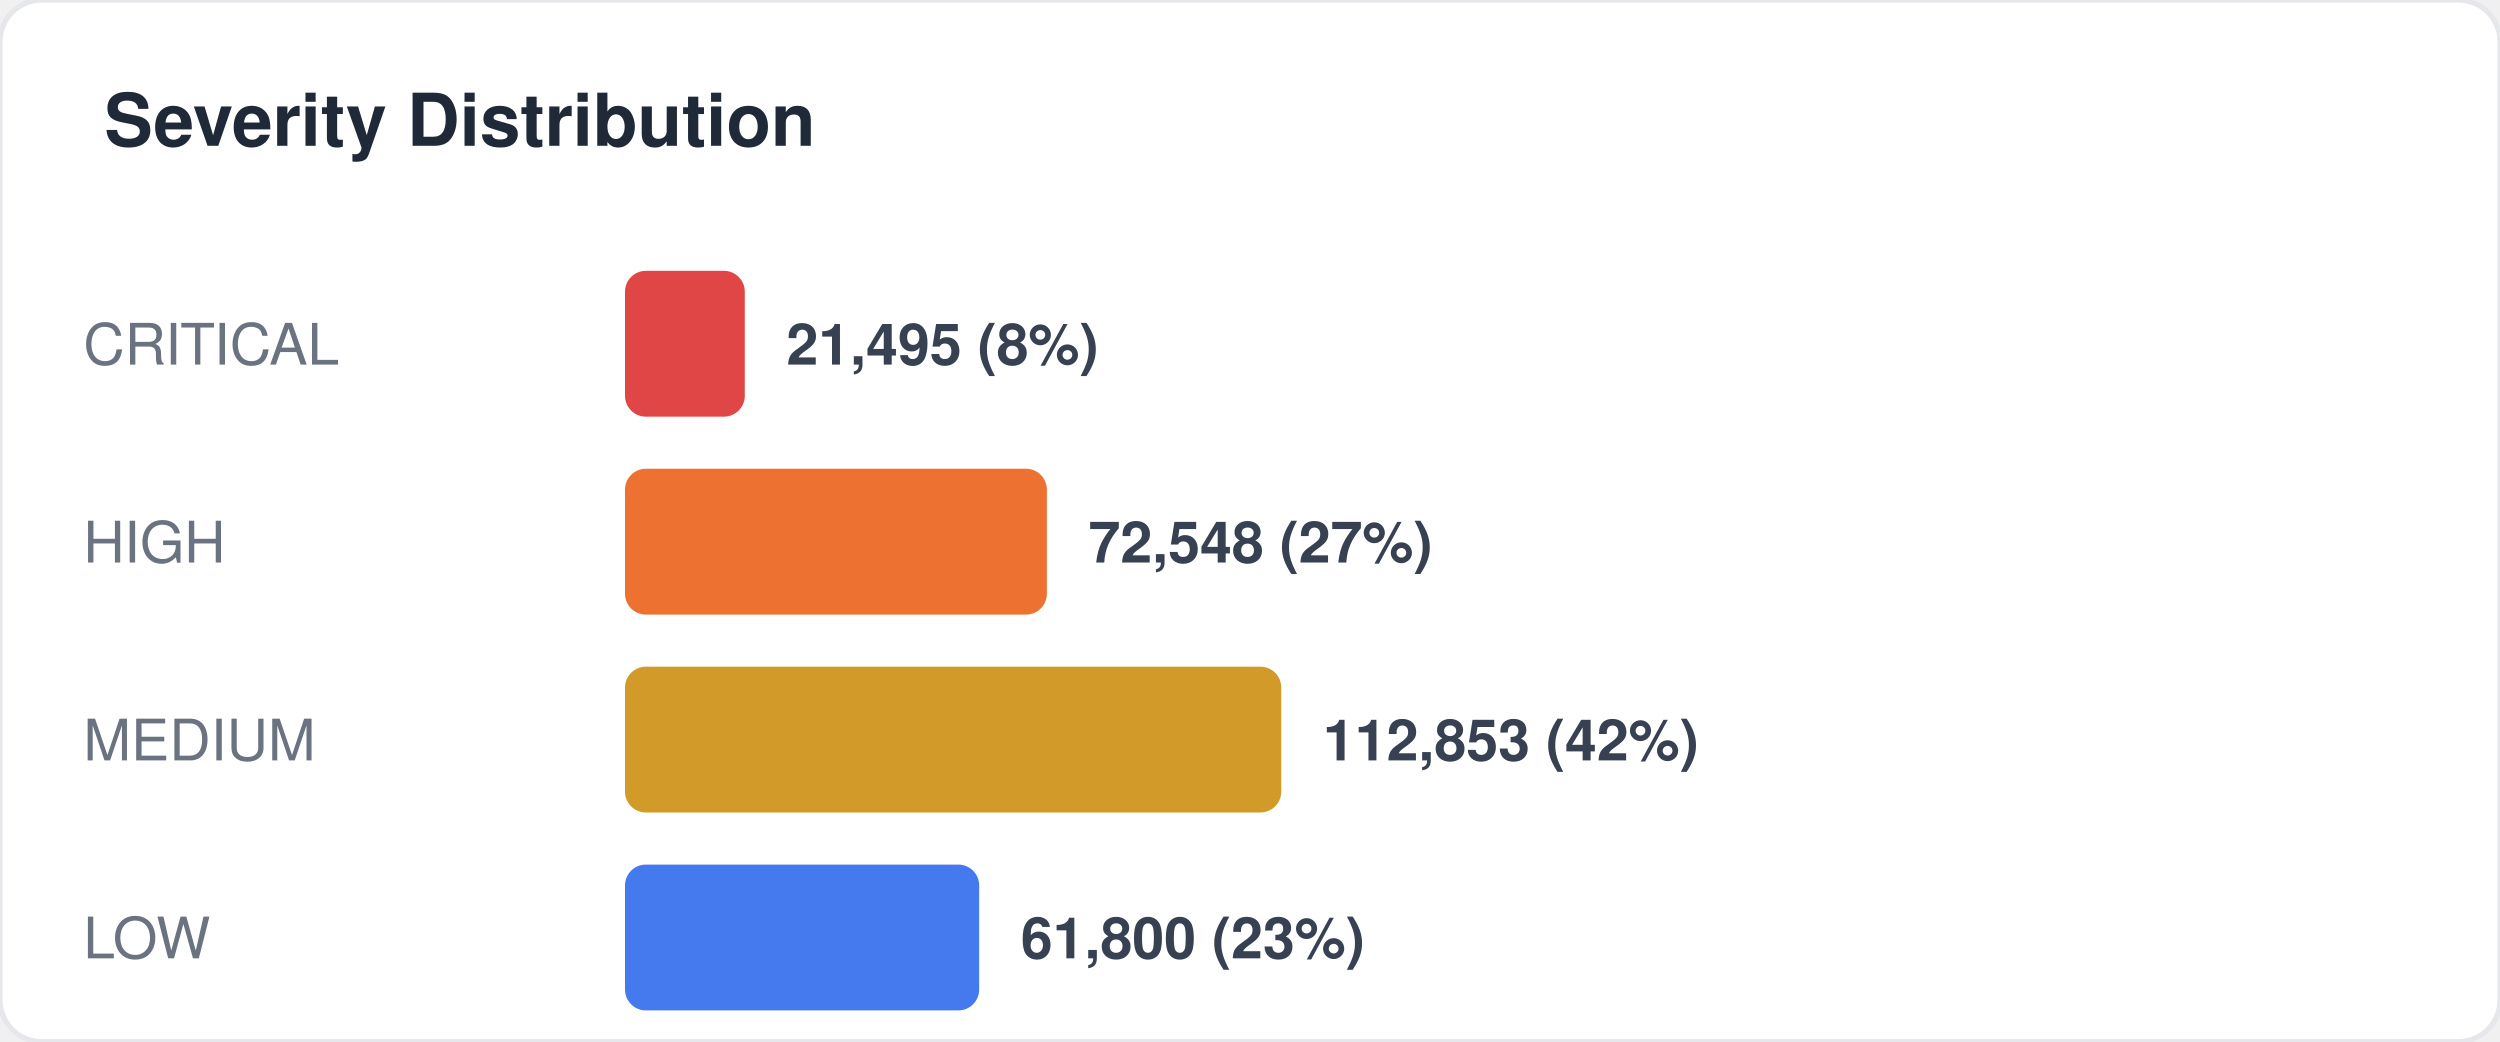
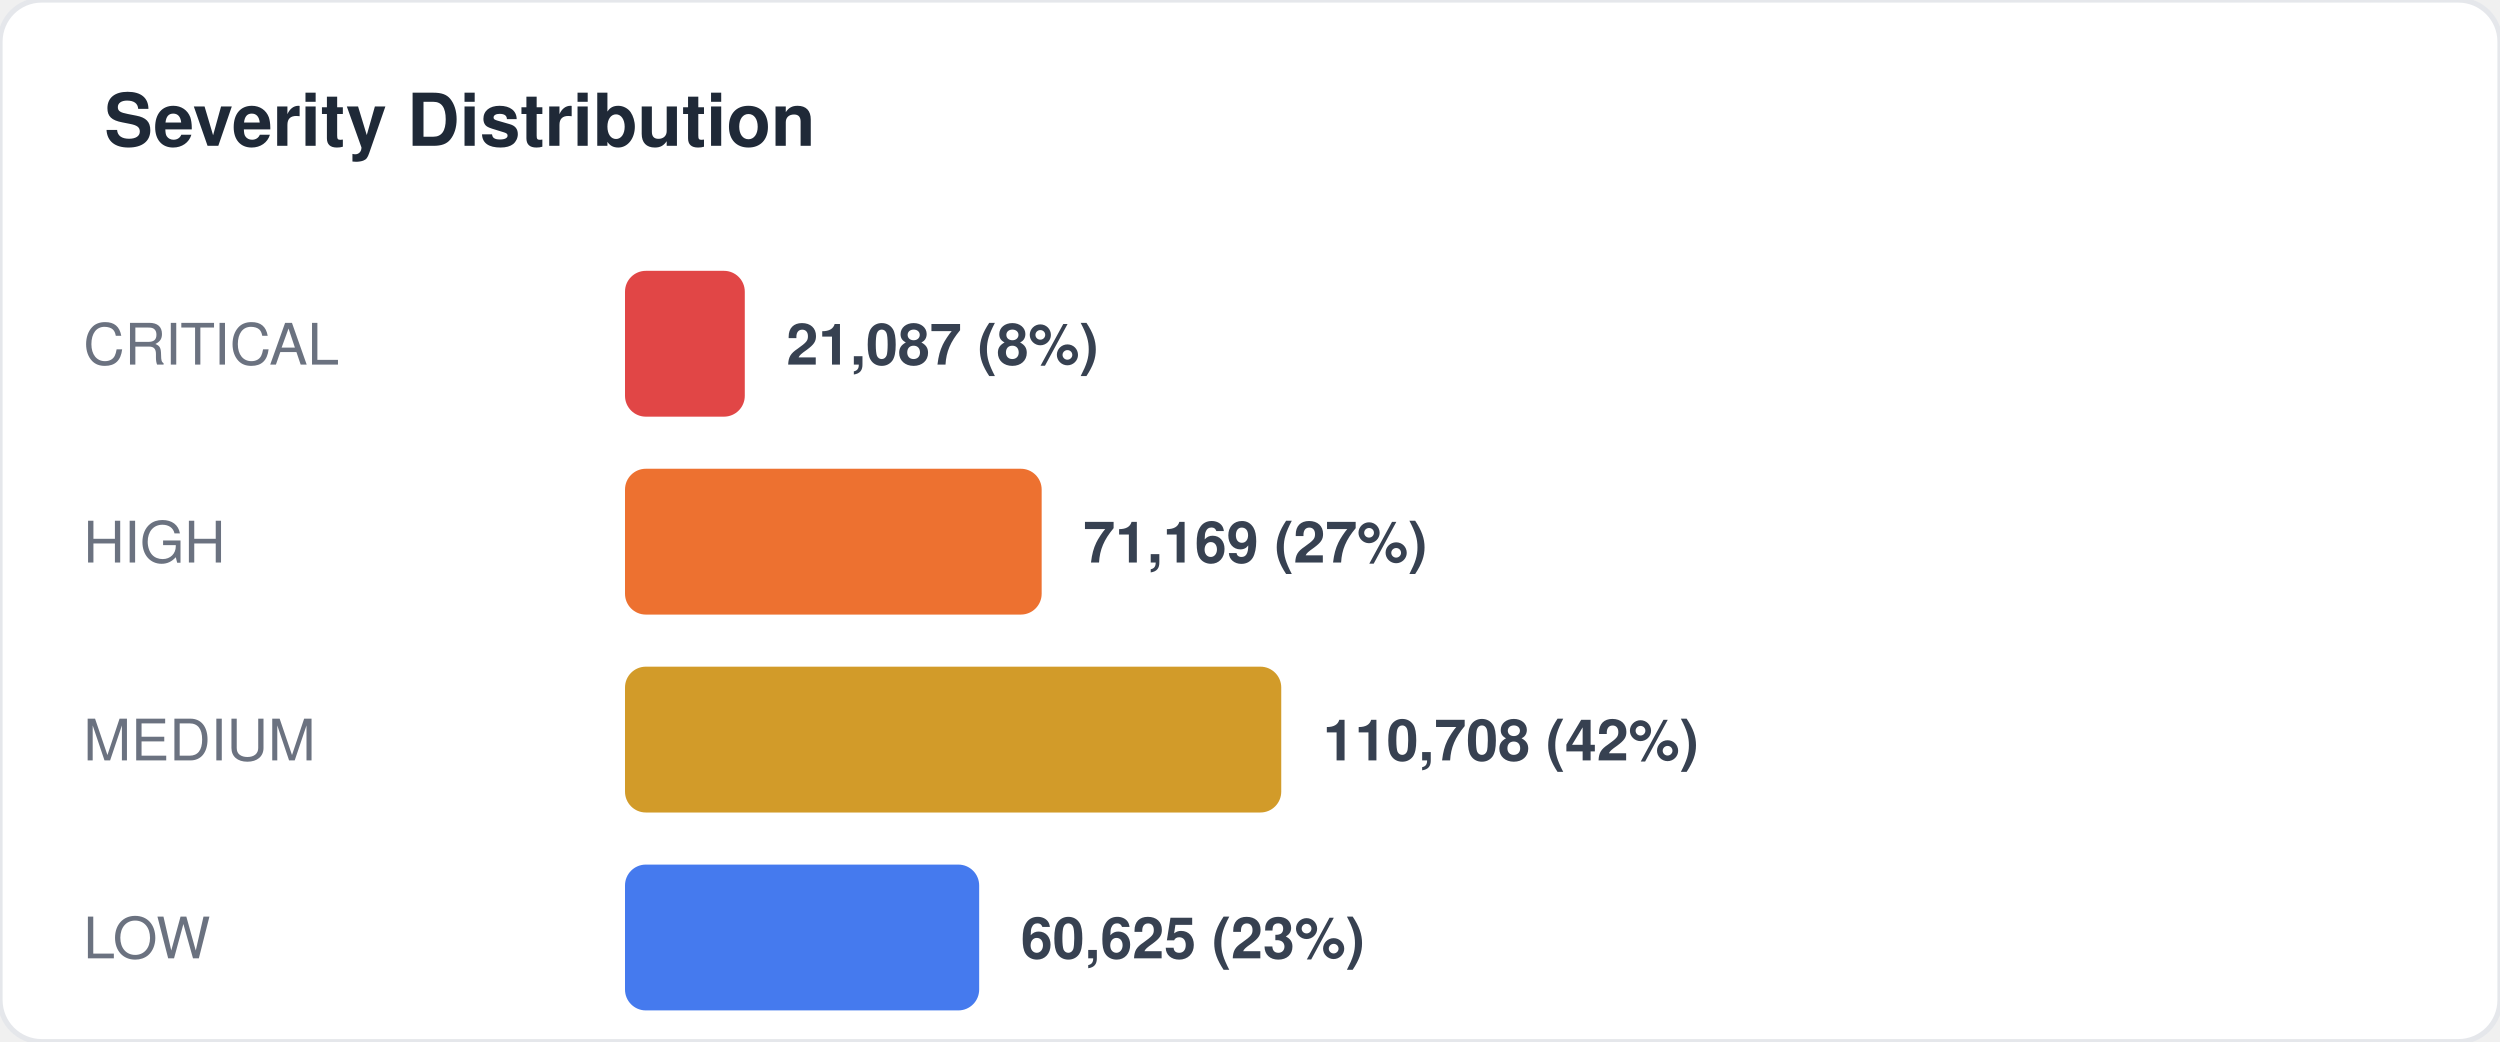
<svg xmlns="http://www.w3.org/2000/svg" width="480" height="200" viewBox="0 0 480 200" fill="none">
  <style>
  text { font-family: -apple-system, BlinkMacSystemFont, "Segoe UI", Helvetica, Arial, sans-serif; }
  .title { font-size: 14px; font-weight: 700; fill: #1f2937; }
  .label { font-size: 11px; fill: #6b7280; }
  .value { font-size: 11px; font-weight: 600; fill: #374151; }
  .big-number { font-size: 28px; font-weight: 800; fill: #111827; }
  .sub { font-size: 10px; fill: #9ca3af; }
</style>
  <rect width="480" height="200" rx="8" fill="#ffffff" stroke="#e5e7eb" stroke-width="1" />
  <text x="20" y="28" class="title">Severity Distribution</text>
  <text x="16" y="70" class="label">CRITICAL</text>
  <rect x="120" y="52" width="23" height="28" rx="4" fill="#dc2626" opacity="0.85" />
-   <text x="151" y="70" class="value">21,495 (8%)</text>
+   <text x="151" y="70" class="value">21,087 (8%)</text>
  <text x="16" y="108" class="label">HIGH</text>
-   <rect x="120" y="90" width="81" height="28" rx="4" fill="#ea580c" opacity="0.85" />
-   <text x="209" y="108" class="value">72,548 (27%)</text>
+   <rect x="120" y="90" width="80" height="28" rx="4" fill="#ea580c" opacity="0.85" />
+   <text x="208" y="108" class="value">71,169 (27%)</text>
  <text x="16" y="146" class="label">MEDIUM</text>
  <rect x="120" y="128" width="126" height="28" rx="4" fill="#ca8a04" opacity="0.85" />
-   <text x="254" y="146" class="value">112,853 (42%)</text>
+   <text x="254" y="146" class="value">110,708 (42%)</text>
  <text x="16" y="184" class="label">LOW</text>
  <rect x="120" y="166" width="68" height="28" rx="4" fill="#2563eb" opacity="0.85" />
-   <text x="196" y="184" class="value">61,800 (23%)</text>
+   <text x="196" y="184" class="value">60,625 (23%)</text>
</svg>
